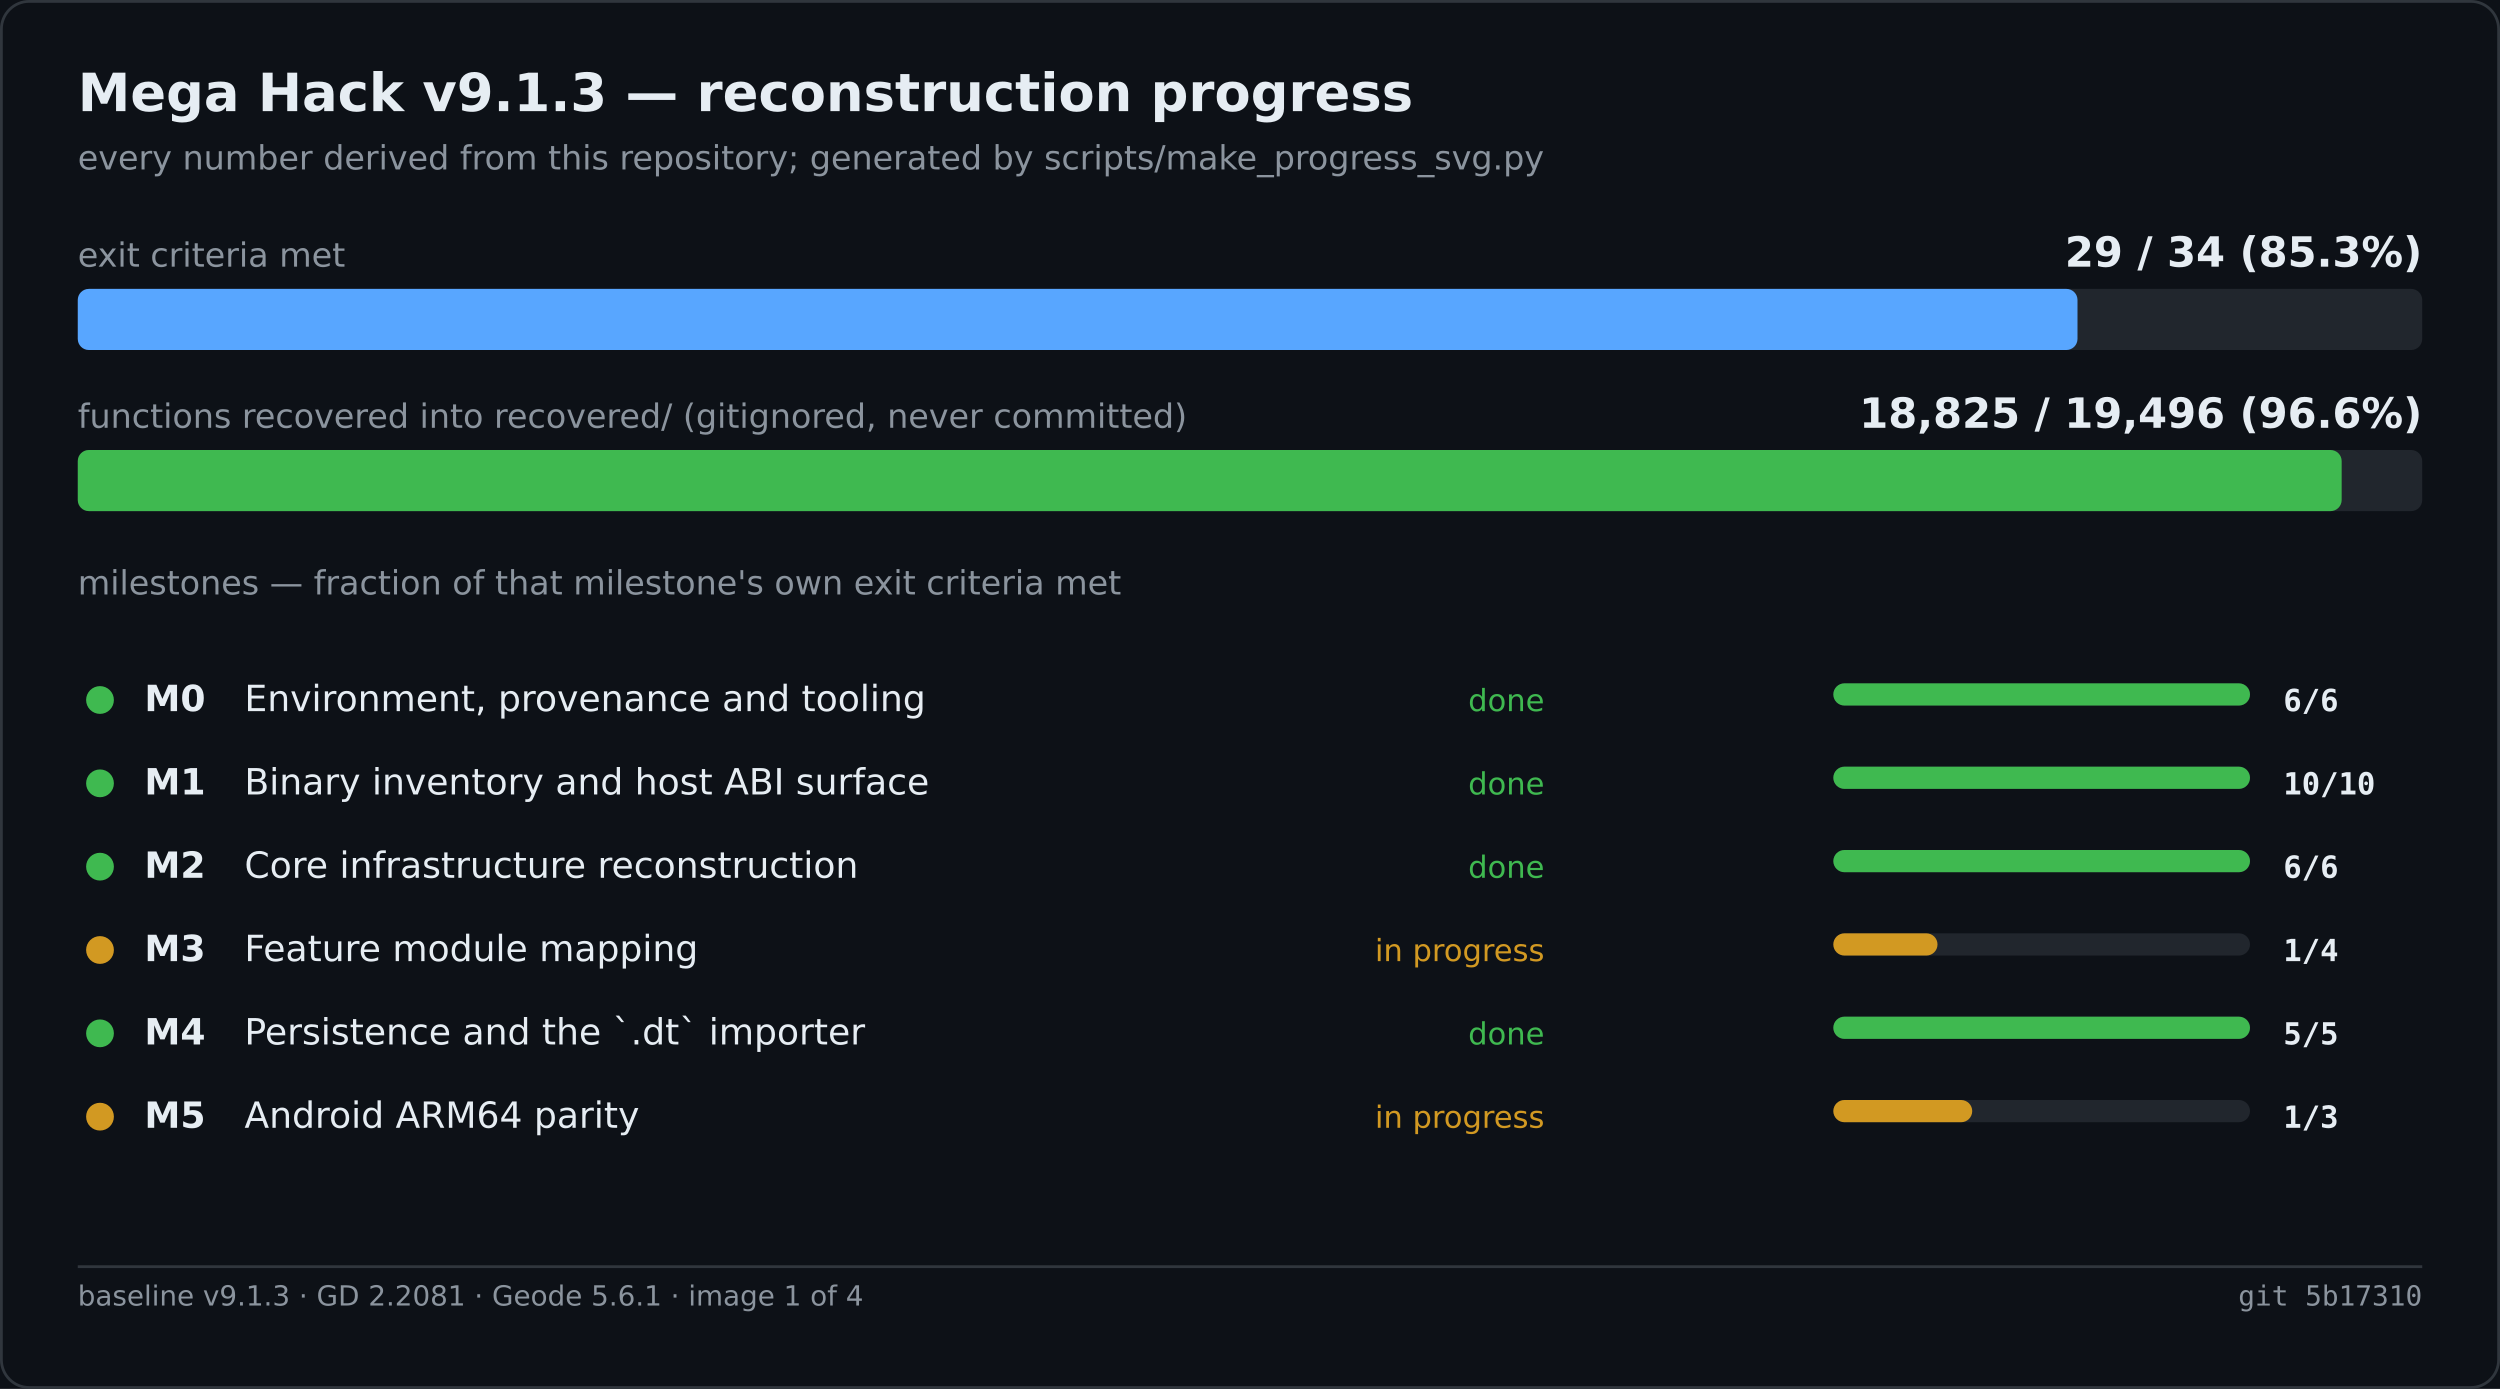
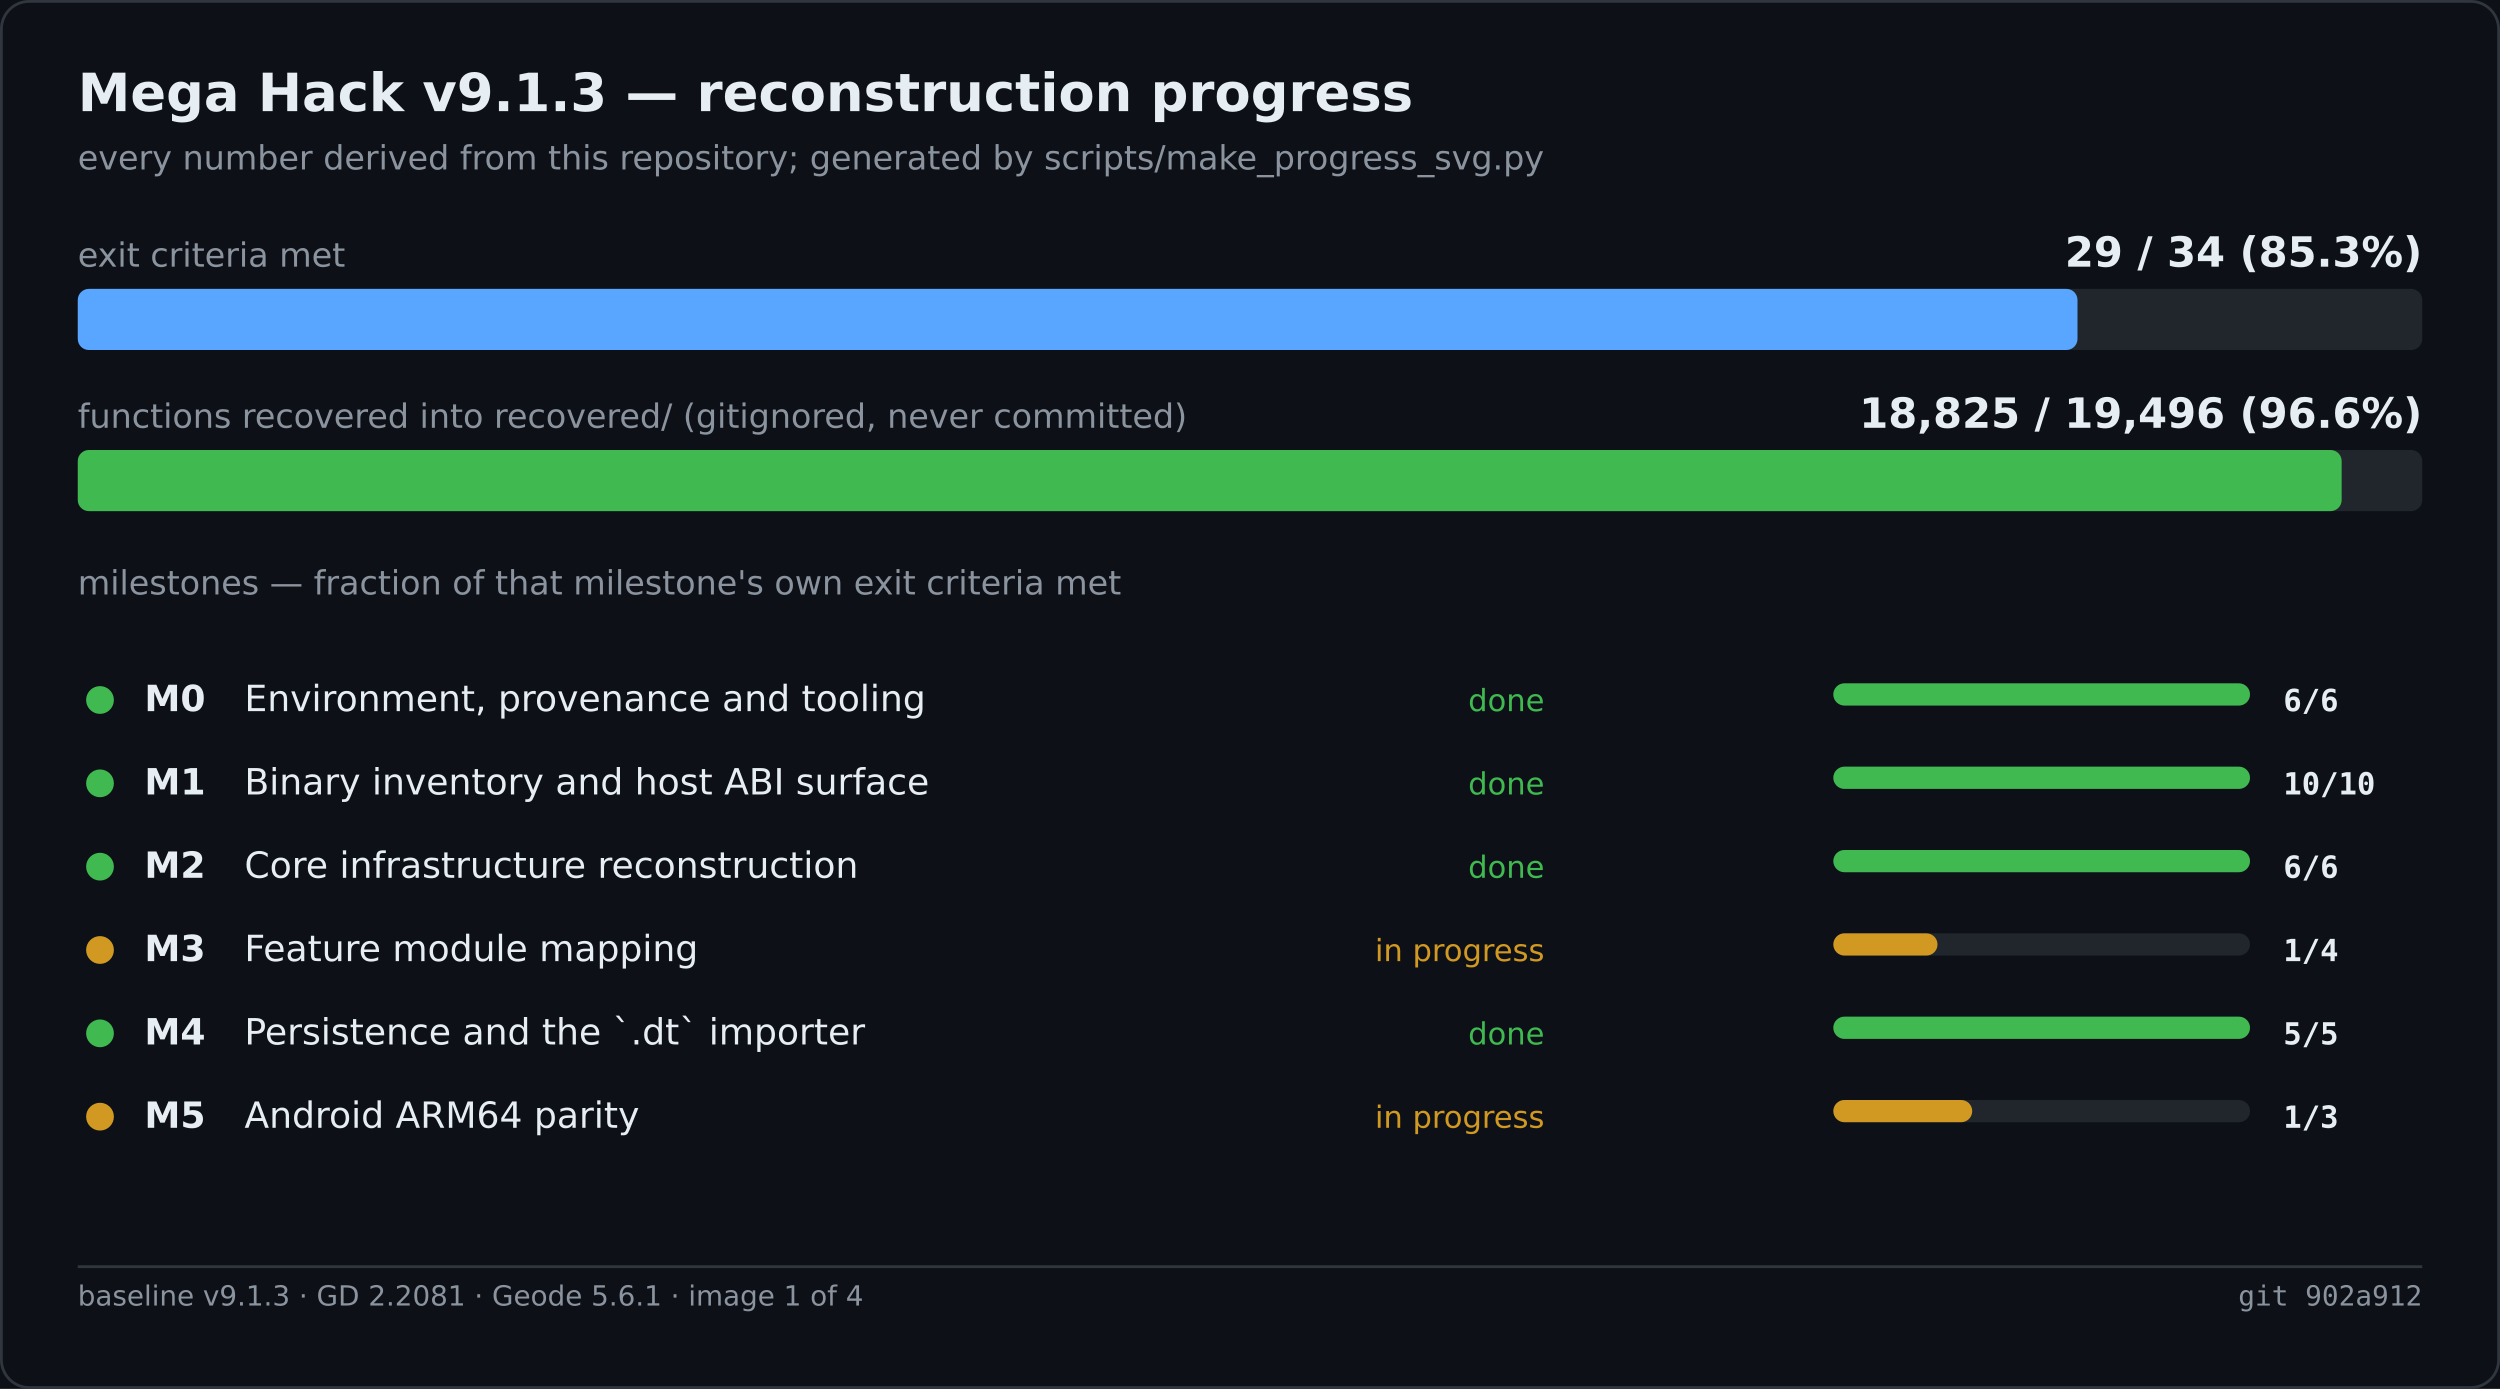
<svg xmlns="http://www.w3.org/2000/svg" width="900" height="500" viewBox="0 0 900 500" role="img" aria-label="Mega Hack v9.1.3 — reconstruction progress">
  <rect width="900" height="500" fill="#0d1117" />
  <rect x="0.5" y="0.5" width="899" height="499" fill="none" stroke="#30363d" rx="10" />
  <text x="28" y="40" font-family="Segoe UI,DejaVu Sans,Helvetica,sans-serif" font-size="19" font-weight="600" fill="#e6edf3">Mega Hack v9.1.3 — reconstruction progress</text>
  <text x="28" y="61" font-family="Segoe UI,DejaVu Sans,Helvetica,sans-serif" font-size="12" fill="#8b949e">every number derived from this repository; generated by scripts/make_progress_svg.py</text>
  <text x="28.0" y="96.0" font-family="Segoe UI,DejaVu Sans,Helvetica,sans-serif" font-size="12" fill="#8b949e">exit criteria met</text>
  <text x="872.0" y="96.0" font-family="Segoe UI,DejaVu Sans,Helvetica,sans-serif" font-size="15" fill="#e6edf3" font-weight="600" text-anchor="end">29 / 34   (85.3%)</text>
  <rect x="28.0" y="104.0" width="844.0" height="22.0" fill="#21262d" rx="4" />
  <rect x="28.0" y="104.0" width="719.9" height="22.0" fill="#58a6ff" rx="4" />
  <text x="28.0" y="154.0" font-family="Segoe UI,DejaVu Sans,Helvetica,sans-serif" font-size="12" fill="#8b949e">functions recovered into recovered/ (gitignored, never committed)</text>
  <text x="872.0" y="154.0" font-family="Segoe UI,DejaVu Sans,Helvetica,sans-serif" font-size="15" fill="#e6edf3" font-weight="600" text-anchor="end">18,825 / 19,496   (96.6%)</text>
  <rect x="28.0" y="162.0" width="844.0" height="22.0" fill="#21262d" rx="4" />
  <rect x="28.0" y="162.0" width="815.0" height="22.0" fill="#3fb950" rx="4" />
  <text x="28.0" y="214.0" font-family="Segoe UI,DejaVu Sans,Helvetica,sans-serif" font-size="12" fill="#8b949e">milestones — fraction of that milestone's own exit criteria met</text>
  <circle cx="36.0" cy="252.0" r="5" fill="#3fb950" />
  <text x="52.0" y="256.0" font-family="Segoe UI,DejaVu Sans,Helvetica,sans-serif" font-size="13" fill="#e6edf3" font-weight="600">M0</text>
  <text x="88.0" y="256.0" font-family="Segoe UI,DejaVu Sans,Helvetica,sans-serif" font-size="13" fill="#e6edf3">Environment, provenance and tooling</text>
  <text x="556.0" y="256.0" font-family="Segoe UI,DejaVu Sans,Helvetica,sans-serif" font-size="11" fill="#3fb950" text-anchor="end">done</text>
  <rect x="660.0" y="246.0" width="150.0" height="8.0" fill="#21262d" rx="4" />
  <rect x="660.0" y="246.0" width="150.0" height="8.0" fill="#3fb950" rx="4" />
  <text x="822.0" y="256.0" font-family="Cascadia Mono,Consolas,DejaVu Sans Mono,monospace" font-size="11" fill="#e6edf3" font-weight="600">6/6</text>
  <circle cx="36.0" cy="282.0" r="5" fill="#3fb950" />
  <text x="52.0" y="286.0" font-family="Segoe UI,DejaVu Sans,Helvetica,sans-serif" font-size="13" fill="#e6edf3" font-weight="600">M1</text>
  <text x="88.0" y="286.0" font-family="Segoe UI,DejaVu Sans,Helvetica,sans-serif" font-size="13" fill="#e6edf3">Binary inventory and host ABI surface</text>
  <text x="556.0" y="286.0" font-family="Segoe UI,DejaVu Sans,Helvetica,sans-serif" font-size="11" fill="#3fb950" text-anchor="end">done</text>
  <rect x="660.0" y="276.0" width="150.0" height="8.0" fill="#21262d" rx="4" />
  <rect x="660.0" y="276.0" width="150.0" height="8.0" fill="#3fb950" rx="4" />
  <text x="822.0" y="286.0" font-family="Cascadia Mono,Consolas,DejaVu Sans Mono,monospace" font-size="11" fill="#e6edf3" font-weight="600">10/10</text>
  <circle cx="36.0" cy="312.0" r="5" fill="#3fb950" />
  <text x="52.0" y="316.0" font-family="Segoe UI,DejaVu Sans,Helvetica,sans-serif" font-size="13" fill="#e6edf3" font-weight="600">M2</text>
  <text x="88.0" y="316.0" font-family="Segoe UI,DejaVu Sans,Helvetica,sans-serif" font-size="13" fill="#e6edf3">Core infrastructure reconstruction</text>
  <text x="556.0" y="316.0" font-family="Segoe UI,DejaVu Sans,Helvetica,sans-serif" font-size="11" fill="#3fb950" text-anchor="end">done</text>
  <rect x="660.0" y="306.0" width="150.0" height="8.0" fill="#21262d" rx="4" />
  <rect x="660.0" y="306.0" width="150.0" height="8.0" fill="#3fb950" rx="4" />
  <text x="822.0" y="316.0" font-family="Cascadia Mono,Consolas,DejaVu Sans Mono,monospace" font-size="11" fill="#e6edf3" font-weight="600">6/6</text>
  <circle cx="36.0" cy="342.0" r="5" fill="#d29922" />
  <text x="52.0" y="346.0" font-family="Segoe UI,DejaVu Sans,Helvetica,sans-serif" font-size="13" fill="#e6edf3" font-weight="600">M3</text>
  <text x="88.0" y="346.0" font-family="Segoe UI,DejaVu Sans,Helvetica,sans-serif" font-size="13" fill="#e6edf3">Feature module mapping</text>
  <text x="556.0" y="346.0" font-family="Segoe UI,DejaVu Sans,Helvetica,sans-serif" font-size="11" fill="#d29922" text-anchor="end">in progress</text>
  <rect x="660.0" y="336.0" width="150.0" height="8.0" fill="#21262d" rx="4" />
  <rect x="660.0" y="336.0" width="37.5" height="8.0" fill="#d29922" rx="4" />
  <text x="822.0" y="346.0" font-family="Cascadia Mono,Consolas,DejaVu Sans Mono,monospace" font-size="11" fill="#e6edf3" font-weight="600">1/4</text>
  <circle cx="36.0" cy="372.0" r="5" fill="#3fb950" />
  <text x="52.0" y="376.0" font-family="Segoe UI,DejaVu Sans,Helvetica,sans-serif" font-size="13" fill="#e6edf3" font-weight="600">M4</text>
  <text x="88.0" y="376.0" font-family="Segoe UI,DejaVu Sans,Helvetica,sans-serif" font-size="13" fill="#e6edf3">Persistence and the `.dt` importer</text>
  <text x="556.0" y="376.0" font-family="Segoe UI,DejaVu Sans,Helvetica,sans-serif" font-size="11" fill="#3fb950" text-anchor="end">done</text>
  <rect x="660.0" y="366.0" width="150.0" height="8.0" fill="#21262d" rx="4" />
  <rect x="660.0" y="366.0" width="150.0" height="8.0" fill="#3fb950" rx="4" />
  <text x="822.0" y="376.0" font-family="Cascadia Mono,Consolas,DejaVu Sans Mono,monospace" font-size="11" fill="#e6edf3" font-weight="600">5/5</text>
  <circle cx="36.0" cy="402.0" r="5" fill="#d29922" />
  <text x="52.0" y="406.0" font-family="Segoe UI,DejaVu Sans,Helvetica,sans-serif" font-size="13" fill="#e6edf3" font-weight="600">M5</text>
  <text x="88.0" y="406.0" font-family="Segoe UI,DejaVu Sans,Helvetica,sans-serif" font-size="13" fill="#e6edf3">Android ARM64 parity</text>
  <text x="556.0" y="406.0" font-family="Segoe UI,DejaVu Sans,Helvetica,sans-serif" font-size="11" fill="#d29922" text-anchor="end">in progress</text>
  <rect x="660.0" y="396.0" width="150.0" height="8.0" fill="#21262d" rx="4" />
  <rect x="660.0" y="396.0" width="50.0" height="8.0" fill="#d29922" rx="4" />
  <text x="822.0" y="406.0" font-family="Cascadia Mono,Consolas,DejaVu Sans Mono,monospace" font-size="11" fill="#e6edf3" font-weight="600">1/3</text>
  <line x1="28.0" y1="456.0" x2="872.0" y2="456.0" stroke="#30363d" stroke-width="1" />
  <text x="28.0" y="470.0" font-family="Segoe UI,DejaVu Sans,Helvetica,sans-serif" font-size="10" fill="#8b949e">baseline v9.1.3 · GD 2.2081 · Geode 5.6.1 · image 1 of 4</text>
-   <text x="872.0" y="470.0" font-family="Cascadia Mono,Consolas,DejaVu Sans Mono,monospace" font-size="10" fill="#8b949e" text-anchor="end">git 5b17310</text>
+   <text x="872.0" y="470.0" font-family="Cascadia Mono,Consolas,DejaVu Sans Mono,monospace" font-size="10" fill="#8b949e" text-anchor="end">git 902a912</text>
</svg>
